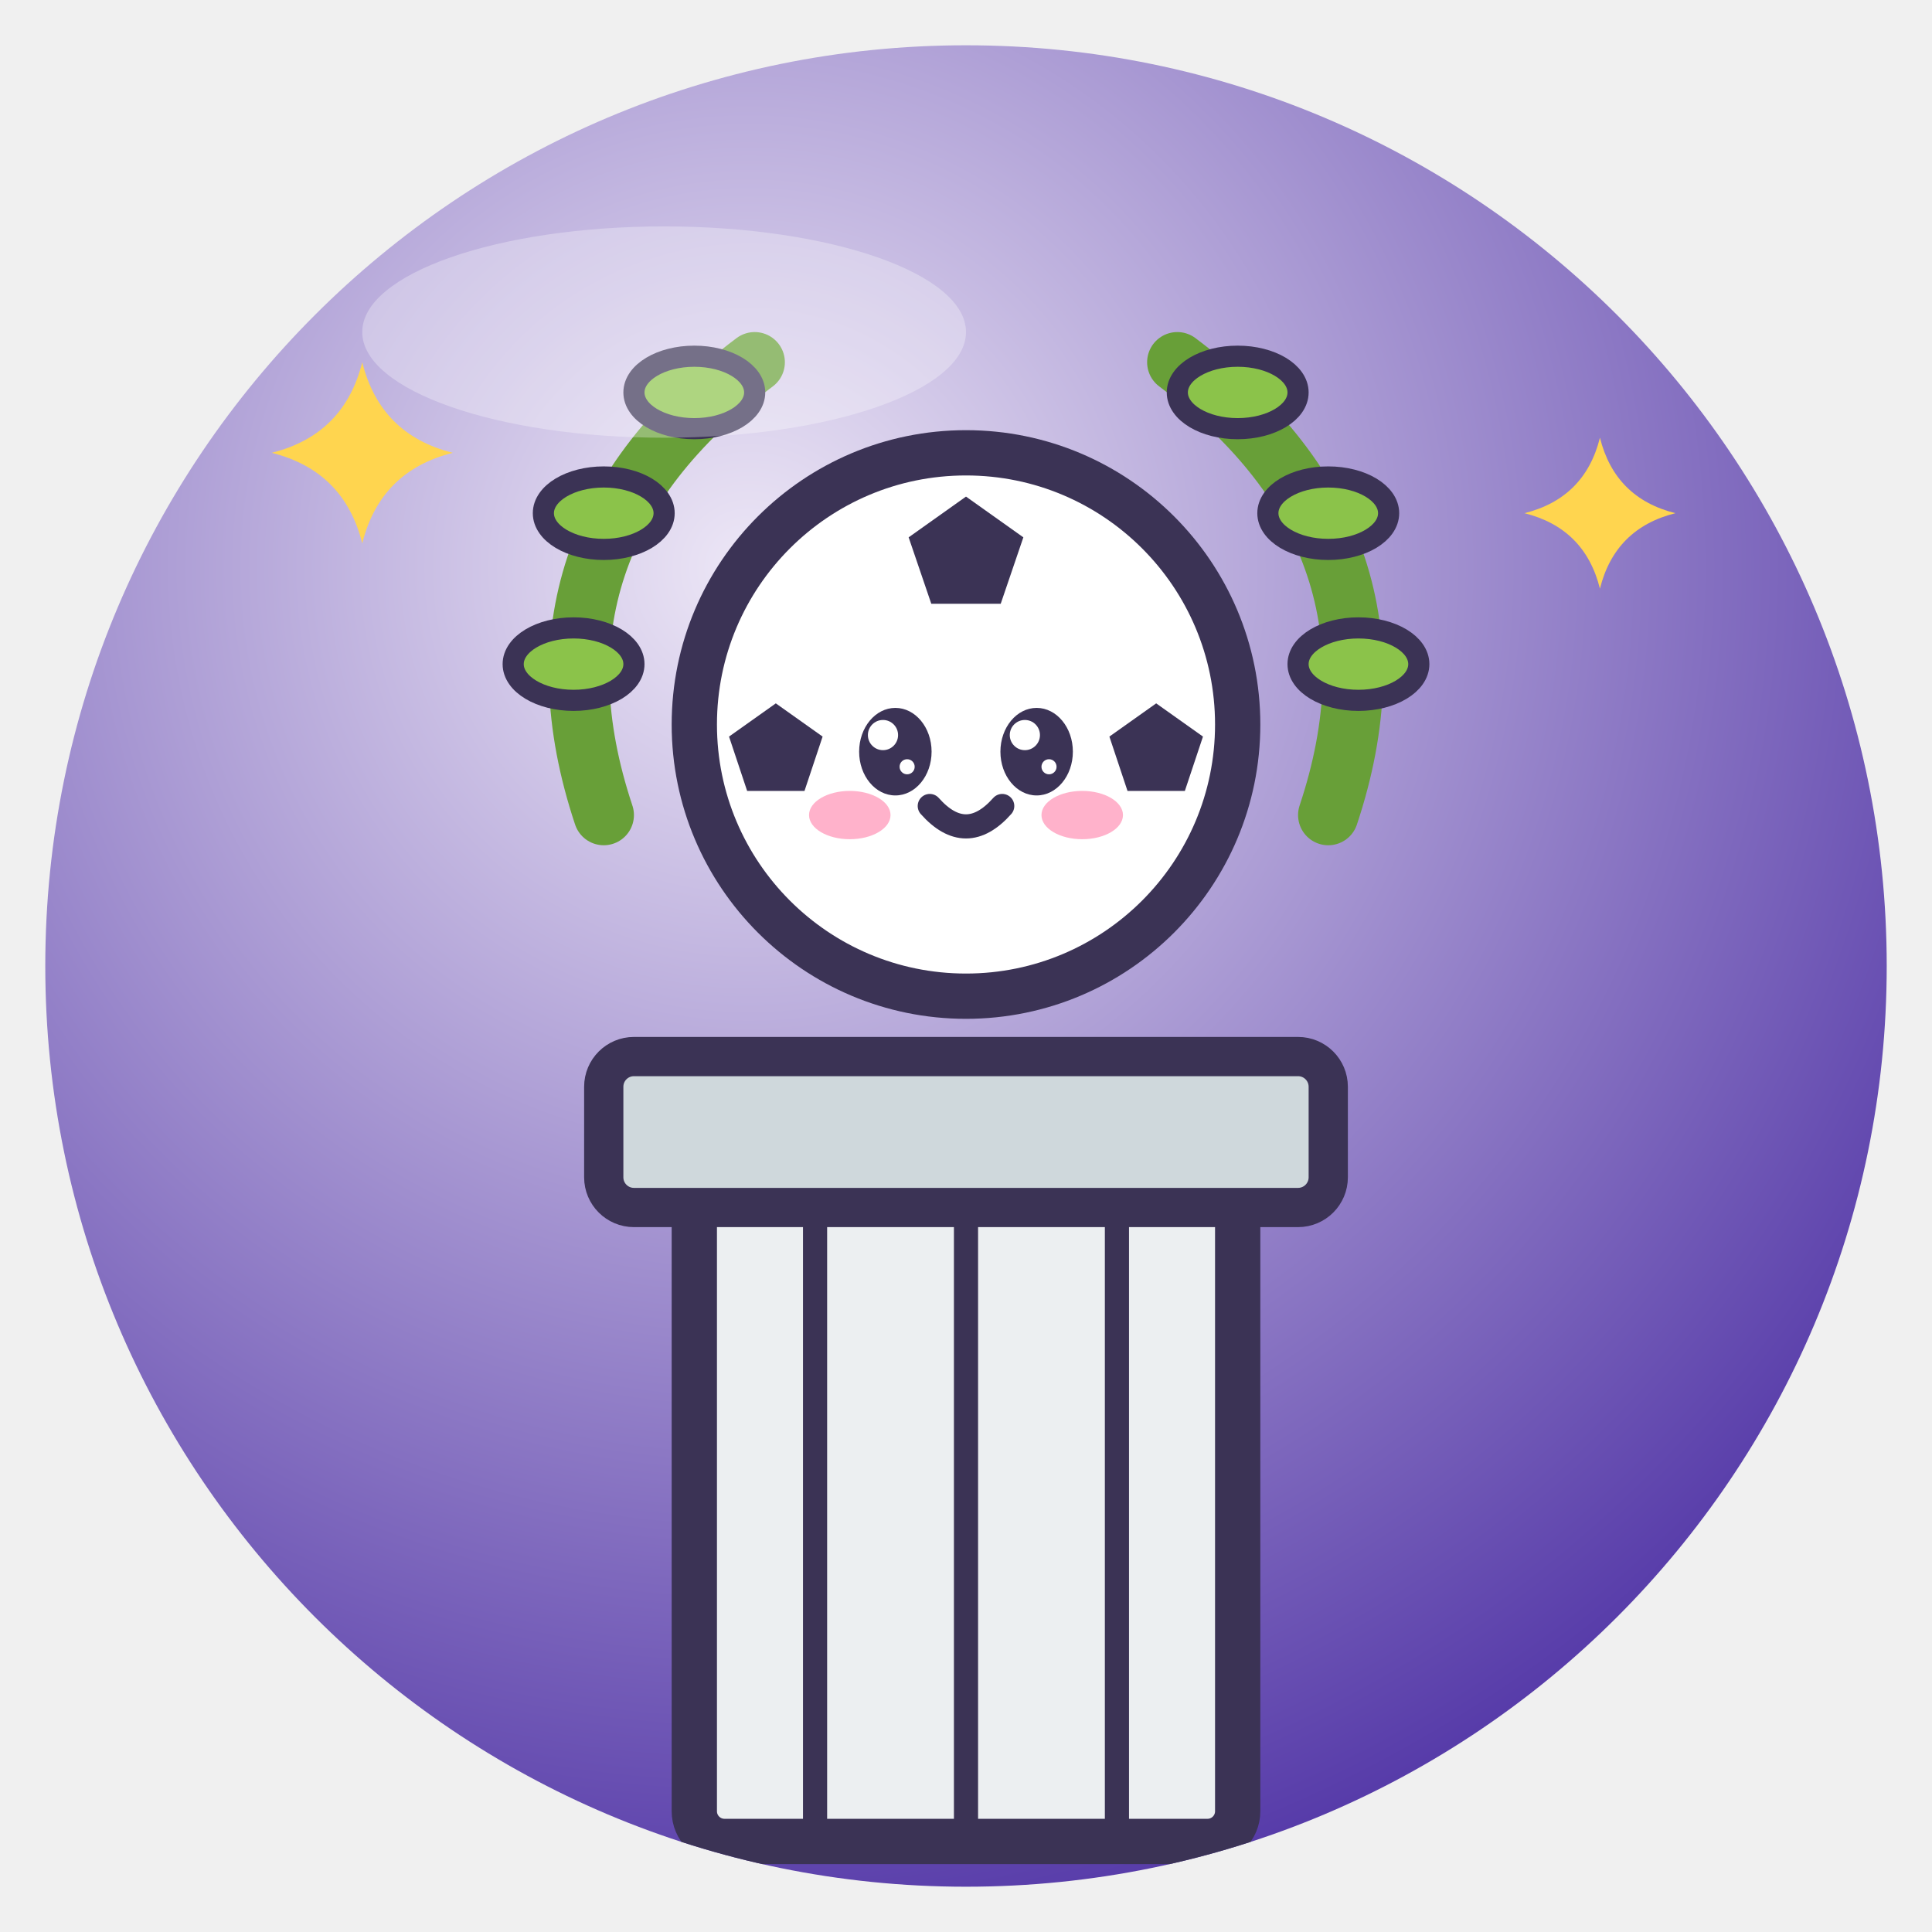
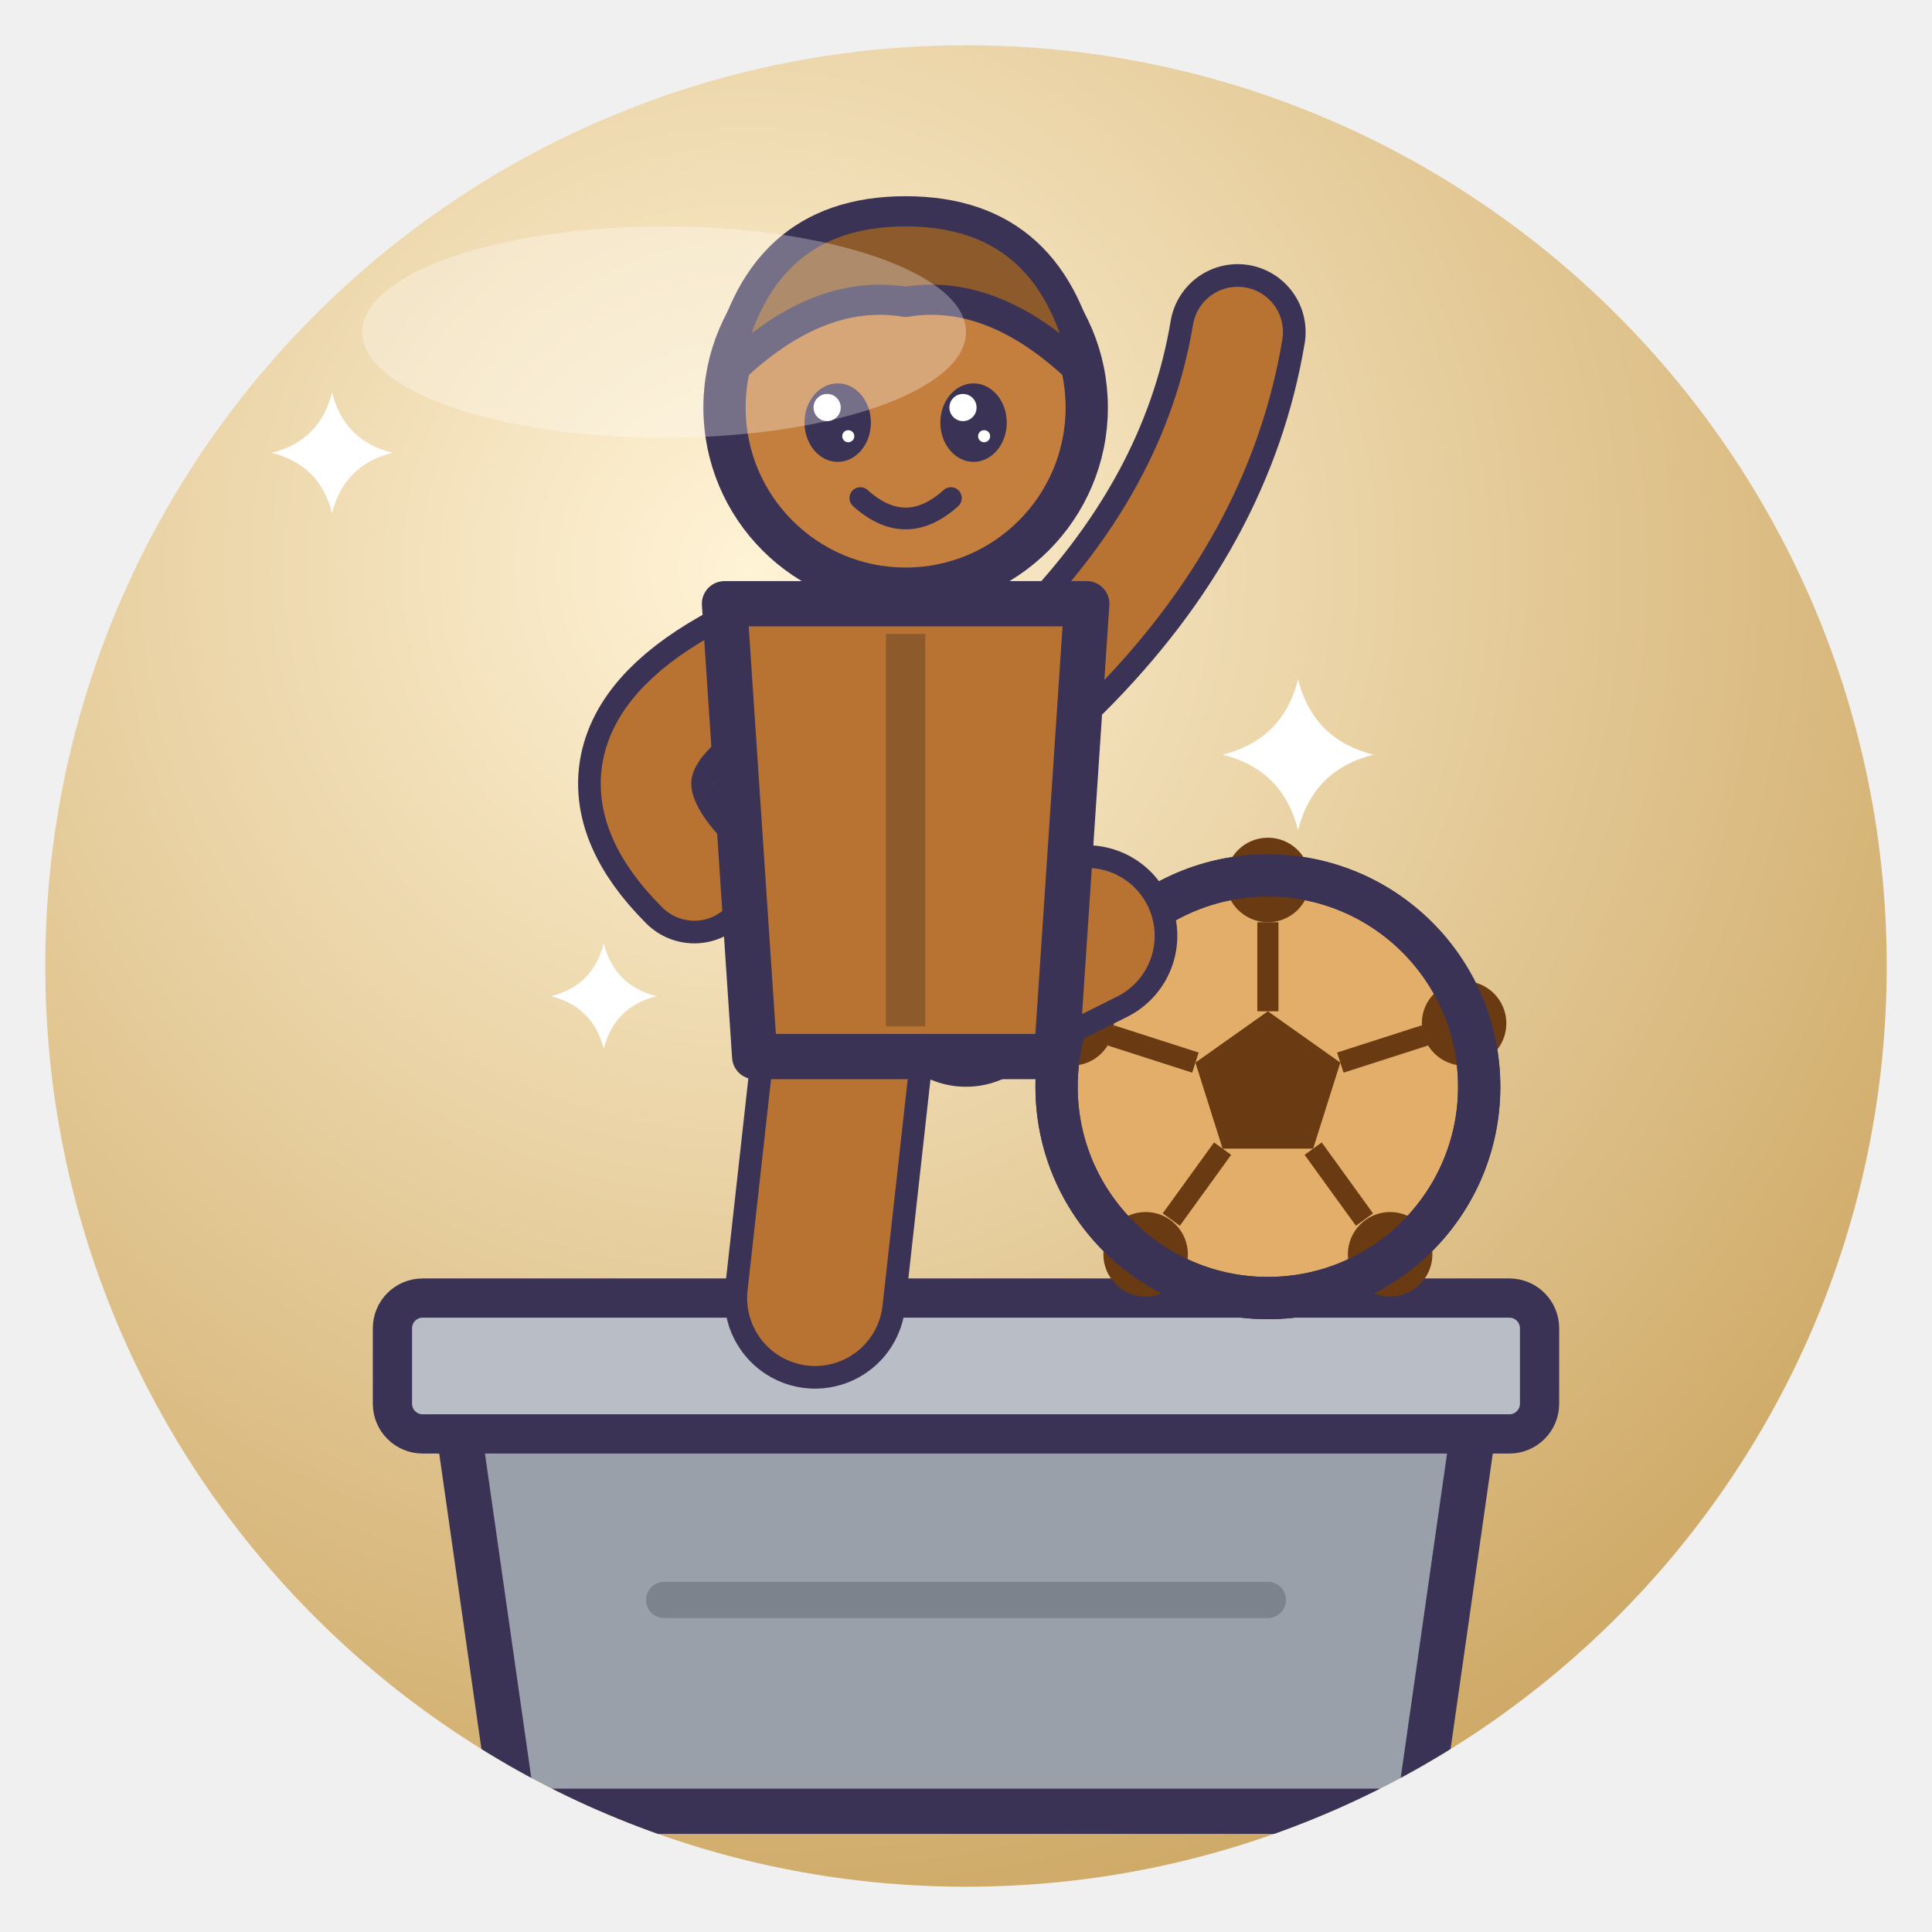
<svg xmlns="http://www.w3.org/2000/svg" viewBox="0 0 128 128" width="128" height="128">
  <defs>
    <radialGradient id="g" cx="38%" cy="28%" r="85%">
-       <stop offset="0" stop-color="#EDE7F6" />
-       <stop offset="1" stop-color="#4527A0" />
+       <stop offset="0" stop-color="#FFF3D6" />
+       <stop offset="1" stop-color="#C9A15A" />
    </radialGradient>
    <clipPath id="c">
      <circle cx="64" cy="64" r="61" />
    </clipPath>
  </defs>
  <circle cx="64" cy="64" r="61" fill="url(#g)" />
  <g clip-path="url(#c)">
-     <rect x="46" y="78" width="36" height="44" rx="2" fill="#ECEFF1" stroke="#3B3355" stroke-linejoin="round" stroke-linecap="round" stroke-width="3" />
-     <path d="M54 78 V122 M64 78 V122 M74 78 V122" fill="none" stroke="#3B3355" stroke-linejoin="round" stroke-linecap="round" stroke-width="1.6" />
-     <rect x="40" y="70" width="48" height="10" rx="2" fill="#CFD8DC" stroke="#3B3355" stroke-linejoin="round" stroke-linecap="round" stroke-width="2.6" />
-     <circle cx="64" cy="48" r="18" fill="#FFFFFF" stroke="#3B3355" stroke-linejoin="round" stroke-linecap="round" stroke-width="3" />
-     <polygon points="64.0,32.9 67.8,35.6 66.3,40.0 61.7,40.0 60.2,35.6" fill="#3B3355" />
-     <polygon points="51.4,46.6 54.5,48.8 53.3,52.4 49.5,52.4 48.3,48.8" fill="#3B3355" />
-     <polygon points="76.6,46.6 79.7,48.8 78.5,52.4 74.7,52.4 73.5,48.8" fill="#3B3355" />
-     <ellipse cx="59.32" cy="49.8" rx="2.4" ry="2.9" fill="#3B3355" />
-     <circle cx="58.5" cy="48.7" r="1.0" fill="#fff" />
-     <circle cx="60.1" cy="50.8" r="0.5" fill="#fff" />
-     <ellipse cx="68.68" cy="49.8" rx="2.4" ry="2.9" fill="#3B3355" />
-     <circle cx="67.9" cy="48.7" r="1.0" fill="#fff" />
-     <circle cx="69.5" cy="50.8" r="0.5" fill="#fff" />
-     <ellipse cx="56.3" cy="54.0" rx="2.7" ry="1.6" fill="#FF7FA8" opacity=".6" />
-     <ellipse cx="71.7" cy="54.0" rx="2.7" ry="1.6" fill="#FF7FA8" opacity=".6" />
-     <path d="M61.6 53.4 Q64 56.1 66.4 53.4" fill="none" stroke="#3B3355" stroke-linejoin="round" stroke-linecap="round" stroke-width="1.6" />
-     <g transform="translate(64 48) rotate(0) scale(1.0)">
-       <path d="M-24 6 Q-30 -12 -14 -24 M24 6 Q30 -12 14 -24" fill="none" stroke="#689F38" stroke-linejoin="round" stroke-linecap="round" stroke-width="4" />
-       <ellipse cx="-26" cy="-4" rx="4" ry="2.4" fill="#8BC34A" stroke="#3B3355" stroke-linejoin="round" stroke-linecap="round" stroke-width="1.4" />
-       <ellipse cx="-24" cy="-14" rx="4" ry="2.4" fill="#8BC34A" stroke="#3B3355" stroke-linejoin="round" stroke-linecap="round" stroke-width="1.4" />
-       <ellipse cx="-18" cy="-22" rx="4" ry="2.4" fill="#8BC34A" stroke="#3B3355" stroke-linejoin="round" stroke-linecap="round" stroke-width="1.4" />
-       <ellipse cx="26" cy="-4" rx="4" ry="2.4" fill="#8BC34A" stroke="#3B3355" stroke-linejoin="round" stroke-linecap="round" stroke-width="1.4" />
-       <ellipse cx="24" cy="-14" rx="4" ry="2.4" fill="#8BC34A" stroke="#3B3355" stroke-linejoin="round" stroke-linecap="round" stroke-width="1.4" />
-       <ellipse cx="18" cy="-22" rx="4" ry="2.4" fill="#8BC34A" stroke="#3B3355" stroke-linejoin="round" stroke-linecap="round" stroke-width="1.4" />
-     </g>
-     <path d="M24 24 Q25.2 28.8 30 30 Q25.2 31.2 24 36 Q22.8 31.2 18 30 Q22.8 28.8 24 24Z" fill="#FFD54F" />
-     <path d="M106 29 Q107.0 33.0 111 34 Q107.0 35.0 106 39 Q105.0 35.0 101 34 Q105.0 33.0 106 29Z" fill="#FFD54F" />
+     <path d="M30 92 H98 L94 120 H34 Z" fill="#9AA0AA" stroke="#3B3355" stroke-linejoin="round" stroke-linecap="round" stroke-width="3" />
+     <rect x="26" y="86" width="76" height="9" rx="2" fill="#B9BEC6" stroke="#3B3355" stroke-linejoin="round" stroke-linecap="round" stroke-width="2.6" />
+     <path d="M44 106 H84" fill="none" stroke="#7D838D" stroke-width="2.4" stroke-linecap="round" />
+     <circle cx="84" cy="72" r="14" fill="#E2AE6A" stroke="#3B3355" stroke-linejoin="round" stroke-linecap="round" stroke-width="2.8" />
+     <polygon points="84.0,67.0 88.8,70.4 87.0,76.1 81.0,76.1 79.2,70.4" fill="#6A3A12" />
+     <path d="M84.0 67.0 L84.0 61.1" fill="none" stroke="#6A3A12" stroke-width="1.4" />
+     <circle cx="84.0" cy="58.3" r="2.8" fill="#6A3A12" />
+     <path d="M88.8 70.4 L94.4 68.6" fill="none" stroke="#6A3A12" stroke-width="1.4" />
+     <circle cx="97.0" cy="67.8" r="2.8" fill="#6A3A12" />
+     <path d="M87.0 76.1 L90.4 80.8" fill="none" stroke="#6A3A12" stroke-width="1.4" />
+     <circle cx="92.1" cy="83.1" r="2.8" fill="#6A3A12" />
+     <path d="M81.0 76.1 L77.6 80.8" fill="none" stroke="#6A3A12" stroke-width="1.4" />
+     <circle cx="75.9" cy="83.1" r="2.8" fill="#6A3A12" />
+     <path d="M79.2 70.4 L73.6 68.6" fill="none" stroke="#6A3A12" stroke-width="1.4" />
+     <circle cx="71.0" cy="67.8" r="2.8" fill="#6A3A12" />
+     <circle cx="84" cy="72" r="14" fill="none" stroke="#3B3355" stroke-linejoin="round" stroke-linecap="round" stroke-width="2.8" />
+     <path d="M56 68 L54 86" fill="none" stroke="#3B3355" stroke-width="12" stroke-linecap="round" stroke-linejoin="round" />
+     <path d="M56 68 L54 86" fill="none" stroke="#B87333" stroke-width="9" stroke-linecap="round" stroke-linejoin="round" />
+     <path d="M64 66 L72 62" fill="none" stroke="#3B3355" stroke-width="12" stroke-linecap="round" stroke-linejoin="round" />
+     <path d="M64 66 L72 62" fill="none" stroke="#B87333" stroke-width="9" stroke-linecap="round" stroke-linejoin="round" />
+     <path d="M50 44 Q38 50 46 58" fill="none" stroke="#3B3355" stroke-width="9" stroke-linecap="round" stroke-linejoin="round" />
+     <path d="M50 44 Q38 50 46 58" fill="none" stroke="#B87333" stroke-width="6" stroke-linecap="round" stroke-linejoin="round" />
+     <path d="M70 44 Q80 34 82 22" fill="none" stroke="#3B3355" stroke-width="9" stroke-linecap="round" stroke-linejoin="round" />
+     <path d="M70 44 Q80 34 82 22" fill="none" stroke="#B87333" stroke-width="6" stroke-linecap="round" stroke-linejoin="round" />
+     <path d="M48 40 H72 L70 70 H50 Z" fill="#B87333" stroke="#3B3355" stroke-linejoin="round" stroke-linecap="round" stroke-width="3" />
+     <path d="M60 42 V68" fill="none" stroke="#8C5A2B" stroke-width="2.6" />
+     <circle cx="60" cy="27" r="12" fill="#C47F3E" stroke="#3B3355" stroke-linejoin="round" stroke-linecap="round" stroke-width="2.8" />
+     <path d="M48 25 Q50 14 60 14 Q70 14 72 25 Q66 19 60 20 Q54 19 48 25 Z" fill="#8C5A2B" stroke="#3B3355" stroke-linejoin="round" stroke-linecap="round" stroke-width="2" />
+     <ellipse cx="55.5" cy="28" rx="2.2" ry="2.6" fill="#3B3355" />
+     <circle cx="54.8" cy="27.0" r="0.9" fill="#fff" />
+     <circle cx="56.2" cy="28.9" r="0.4" fill="#fff" />
+     <ellipse cx="64.5" cy="28" rx="2.2" ry="2.6" fill="#3B3355" />
+     <circle cx="63.8" cy="27.0" r="0.9" fill="#fff" />
+     <circle cx="65.2" cy="28.9" r="0.4" fill="#fff" />
+     <path d="M57 33 Q60 35.7 63 33" fill="none" stroke="#3B3355" stroke-linejoin="round" stroke-linecap="round" stroke-width="1.44" />
+     <path d="M86 45 Q87.0 49.0 91 50 Q87.0 51.0 86 55 Q85.0 51.0 81 50 Q85.0 49.0 86 45Z" fill="#fff" />
+     <path d="M40 62.5 Q40.7 65.3 43.5 66 Q40.7 66.7 40 69.5 Q39.3 66.7 36.5 66 Q39.3 65.3 40 62.5Z" fill="#fff" />
+     <path d="M22 26 Q22.8 29.2 26 30 Q22.8 30.8 22 34 Q21.2 30.8 18 30 Q21.2 29.2 22 26Z" fill="#fff" />
  </g>
  <ellipse cx="44" cy="22" rx="20" ry="7" fill="#fff" opacity=".3" />
</svg>
